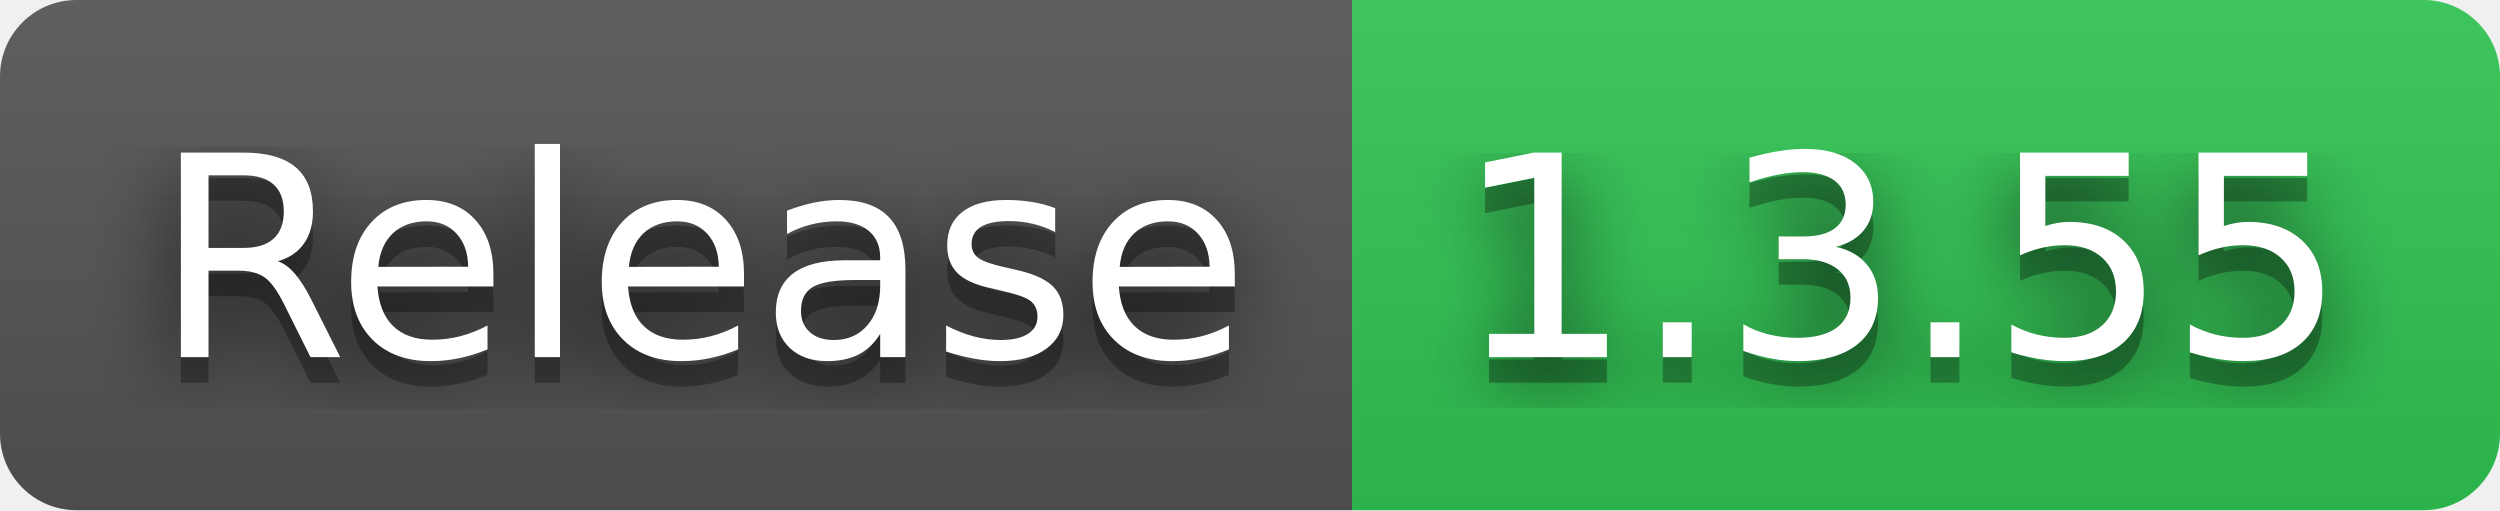
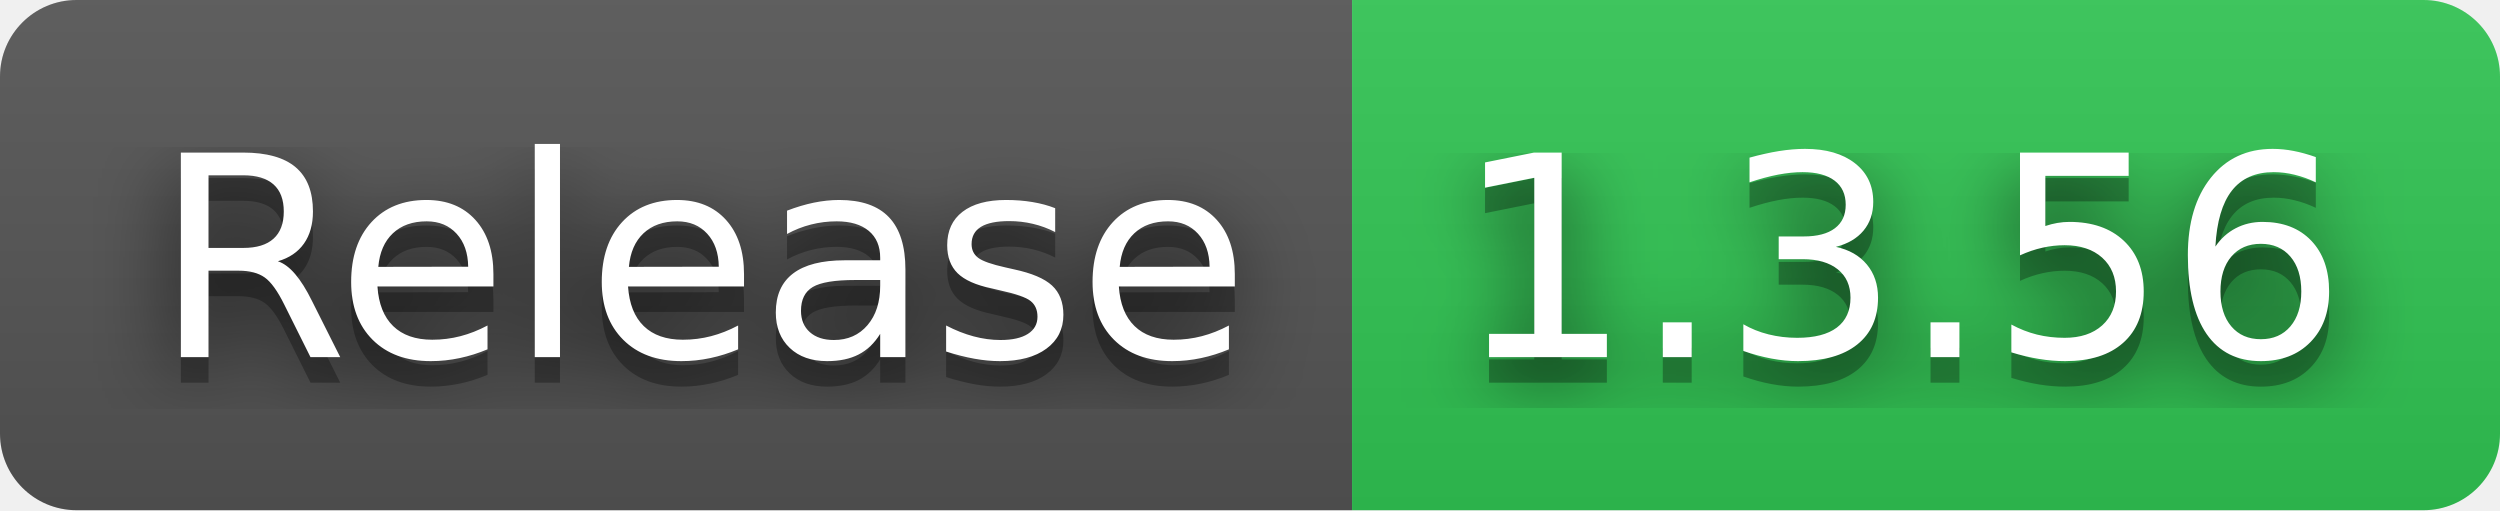
- <svg xmlns="http://www.w3.org/2000/svg" width="98" height="20" role="img" aria-label="Release: 1.3.55">
+ <svg xmlns="http://www.w3.org/2000/svg" width="98" height="20" role="img" aria-label="Release: 1.3.56">
  <filter id="blur">
    <feGaussianBlur stdDeviation="16" />
  </filter>
  <linearGradient id="s" x2="0" y2="100%">
    <stop offset="0" stop-color="#bbb" stop-opacity=".1" />
    <stop offset="1" stop-opacity=".1" />
  </linearGradient>
  <clipPath id="r">
    <rect width="98" height="20" rx="3" />
  </clipPath>
  <g clip-path="url(#r)">
    <rect width="53" height="20" fill="#555" />
    <rect x="53" width="45" height="20" fill="#31c653" />
    <rect width="98" height="20" fill="url(#s)" />
  </g>
  <g fill="#fff" text-anchor="middle" font-family="Verdana,Geneva,DejaVu Sans,sans-serif" text-rendering="geometricPrecision" font-size="110">
    <g transform="scale(.1)">
      <g aria-hidden="true" fill="#010101">
        <text x="275" y="150" fill-opacity=".8" filter="url(#blur)" textLength="430">Release</text>
        <text x="275" y="150" fill-opacity=".3" textLength="430">Release</text>
      </g>
      <text x="275" y="140" textLength="430">Release</text>
    </g>
    <g transform="scale(.1)">
      <g aria-hidden="true" fill="#010101">
-         <text x="745" y="150" fill-opacity=".8" filter="url(#blur)" textLength="350">1.3.55</text>
-         <text x="745" y="150" fill-opacity=".3" textLength="350">1.3.55</text>
+         <text x="745" y="150" fill-opacity=".8" filter="url(#blur)" textLength="350">1.3.56</text>
+         <text x="745" y="150" fill-opacity=".3" textLength="350">1.3.56</text>
      </g>
-       <text x="745" y="140" textLength="350">1.3.55</text>
+       <text x="745" y="140" textLength="350">1.3.56</text>
    </g>
  </g>
</svg>
